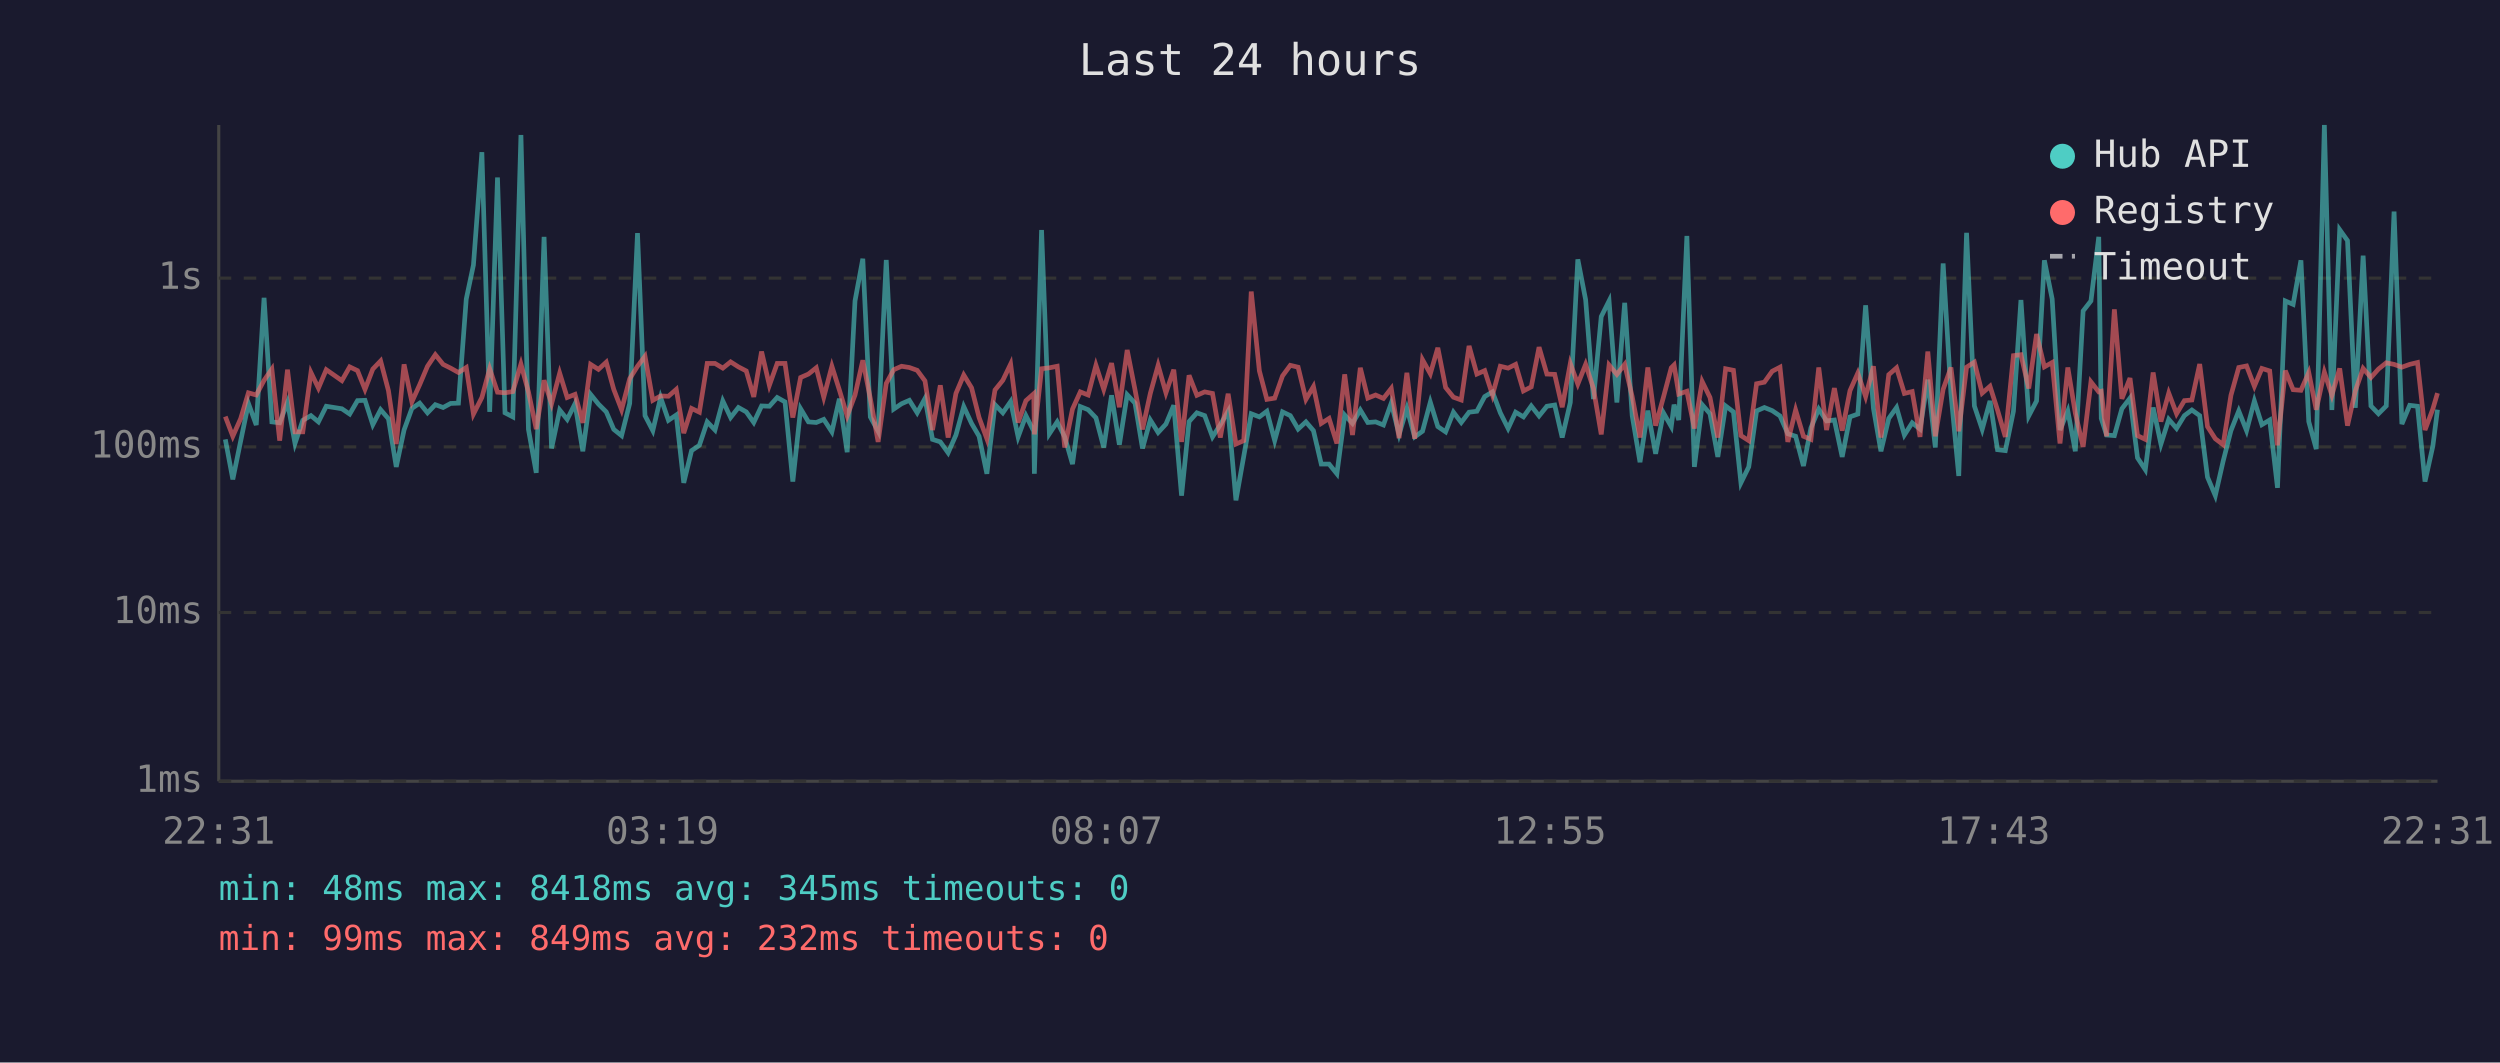
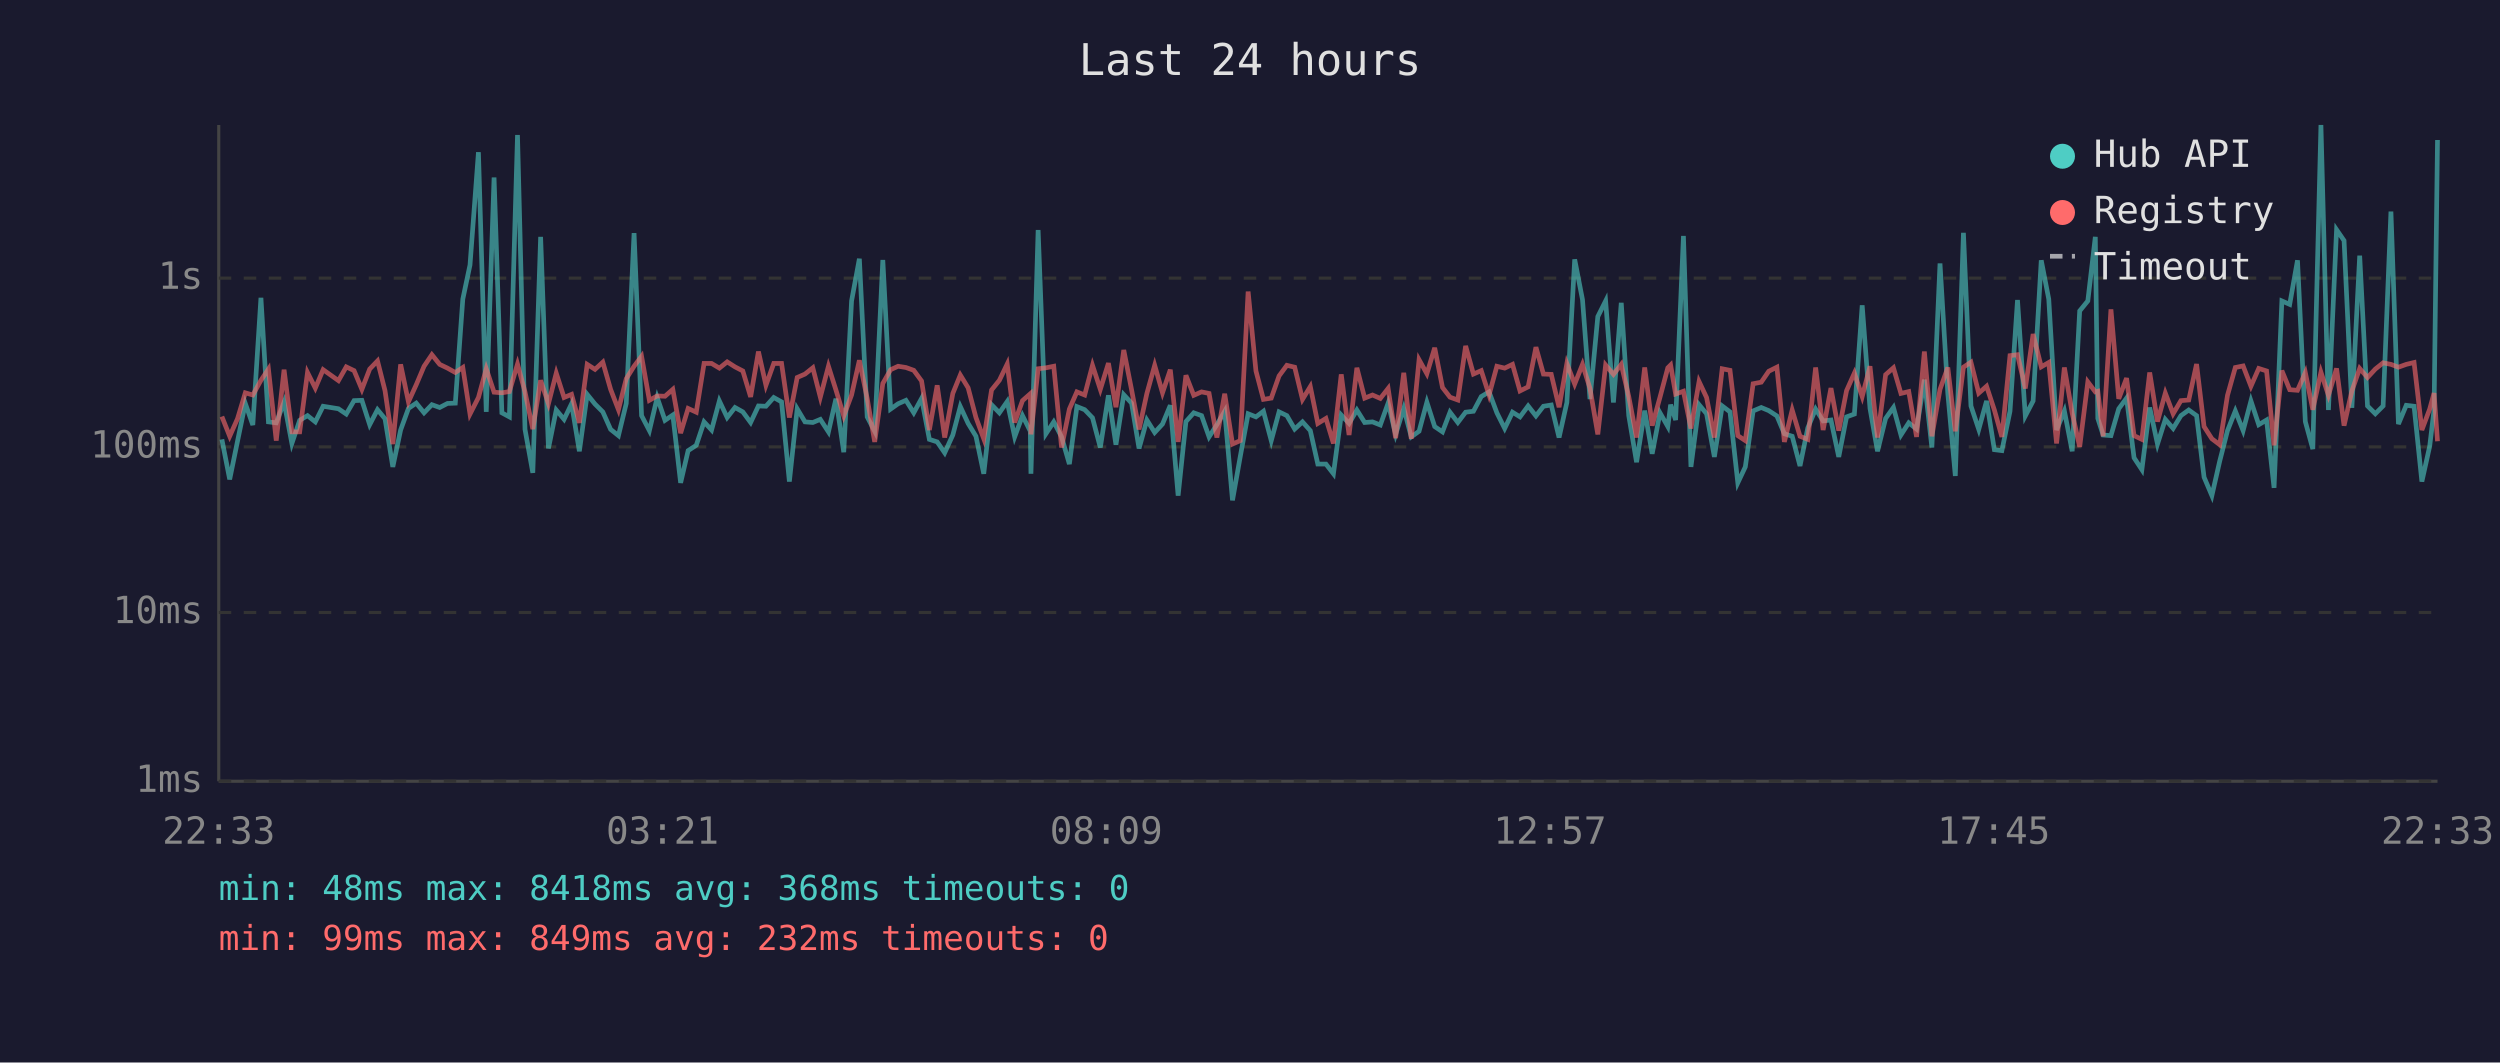
<svg xmlns="http://www.w3.org/2000/svg" viewBox="0 0 800 340" font-family="monospace" font-size="12">
  <rect width="800" height="340" fill="#1a1a2e" />
  <text x="400" y="24" fill="#e0e0e0" font-size="14" text-anchor="middle">Last 24 hours</text>
  <line x1="70" y1="40" x2="70" y2="250" stroke="#444" stroke-width="1" />
  <line x1="70" y1="250" x2="780" y2="250" stroke="#444" stroke-width="1" />
  <line x1="70" y1="250" x2="780" y2="250" stroke="#333" stroke-width="1" stroke-dasharray="4" />
  <text x="65" y="250" fill="#888" text-anchor="end" dominant-baseline="middle">1ms</text>
  <line x1="70" y1="196" x2="780" y2="196" stroke="#333" stroke-width="1" stroke-dasharray="4" />
  <text x="65" y="196" fill="#888" text-anchor="end" dominant-baseline="middle">10ms</text>
  <line x1="70" y1="143" x2="780" y2="143" stroke="#333" stroke-width="1" stroke-dasharray="4" />
  <text x="65" y="143" fill="#888" text-anchor="end" dominant-baseline="middle">100ms</text>
  <line x1="70" y1="89" x2="780" y2="89" stroke="#333" stroke-width="1" stroke-dasharray="4" />
  <text x="65" y="89" fill="#888" text-anchor="end" dominant-baseline="middle">1s</text>
-   <text x="70" y="270" fill="#888" text-anchor="middle">22:31</text>
-   <text x="212" y="270" fill="#888" text-anchor="middle">03:19</text>
-   <text x="354" y="270" fill="#888" text-anchor="middle">08:07</text>
-   <text x="496" y="270" fill="#888" text-anchor="middle">12:55</text>
-   <text x="638" y="270" fill="#888" text-anchor="middle">17:43</text>
-   <text x="780" y="270" fill="#888" text-anchor="middle">22:31</text>
-   <polyline points="72.1,140.6 74.5,153.4 77.0,141.2 79.5,129.1 82.0,136.0 84.5,95.3 87.0,135.0 89.5,135.3 92.0,128.7 94.4,141.9 96.9,134.5 99.5,133.0 101.9,135.0 104.4,130.0 109.4,130.8 111.9,132.5 114.4,128.2 116.8,128.1 119.3,135.9 121.8,131.1 124.3,134.0 126.8,149.4 129.3,137.6 131.8,130.7 134.3,129.0 136.8,132.1 139.3,129.5 141.8,130.4 144.2,129.1 146.7,129.0 149.2,95.7 151.5,84.8 154.2,48.7 156.7,131.8 159.2,56.8 161.6,132.1 164.1,133.4 166.7,43.2 169.1,137.4 171.6,151.3 174.1,75.8 176.5,143.5 179.1,131.2 181.5,134.2 184.0,129.2 186.5,144.4 189.0,126.2 191.5,129.3 194.0,131.8 196.4,137.4 198.9,139.4 201.5,129.1 204.0,74.6 206.4,133.0 208.9,137.8 211.4,127.2 213.9,134.5 216.4,132.8 218.8,154.5 221.3,144.2 223.8,142.5 226.3,135.0 228.8,137.6 231.3,128.3 233.8,133.6 236.3,130.4 238.8,131.8 241.2,135.2 243.7,129.9 246.2,130.0 248.7,127.2 251.2,128.6 253.7,154.1 256.2,130.8 258.7,135.0 261.2,135.2 263.6,134.2 266.2,138.2 268.6,127.6 271.1,144.7 273.6,96.3 276.1,82.8 278.5,133.4 281.0,138.0 283.6,83.2 286.0,130.9 288.5,129.2 291.0,128.1 293.5,132.1 296.0,127.5 298.4,140.6 300.9,141.4 303.4,144.9 305.9,139.2 308.4,130.1 310.9,135.5 313.3,139.6 315.8,151.6 318.4,129.5 320.9,132.1 323.4,128.5 325.8,139.8 328.3,133.0 330.8,138.0 331.0,151.6 333.3,73.6 335.8,138.8 338.3,135.0 340.7,139.8 343.2,148.5 345.7,130.1 348.2,131.1 350.7,133.7 353.2,143.2 355.7,126.5 358.2,142.3 360.7,126.3 363.2,129.0 365.6,143.5 368.1,134.4 370.6,138.4 373.1,135.7 375.6,129.7 378.1,158.6 380.5,134.9 383.0,132.1 385.5,133.0 388.0,139.8 390.5,135.9 393.0,131.6 395.5,160.1 398.0,146.0 400.4,132.4 403.0,133.4 405.4,131.6 407.9,141.0 410.4,131.8 412.9,133.0 415.4,137.3 417.9,135.0 420.3,137.8 422.8,148.5 425.3,148.5 427.8,151.6 430.3,132.8 432.8,135.5 435.3,131.2 437.7,135.2 440.2,135.0 442.7,136.0 445.2,129.0 447.7,139.0 450.2,130.7 452.7,139.8 455.2,138.0 457.7,128.7 460.1,136.5 462.6,138.2 465.1,131.9 467.6,135.2 470.1,131.9 472.6,131.6 475.1,126.9 477.6,125.4 480.1,132.1 482.6,137.1 485.0,131.9 487.5,133.4 490.0,129.9 492.5,133.1 495.0,130.0 497.5,129.6 499.9,140.0 502.5,128.8 504.9,83.0 507.4,95.9 509.9,127.7 512.4,101.3 514.9,96.3 517.4,128.8 519.9,96.9 522.3,133.0 524.8,147.9 527.3,131.4 529.8,145.2 532.3,132.1 534.8,136.5 535.7,129.5 537.2,134.4 539.8,75.5 542.2,149.4 544.7,129.5 547.2,132.4 549.7,146.2 552.2,129.9 554.7,131.8 557.1,154.5 559.6,149.4 562.1,131.5 564.6,130.4 567.1,131.4 569.6,133.1 572.1,138.8 574.6,139.6 577.1,149.1 579.5,136.9 582.0,130.9 584.5,134.7 587.0,134.4 589.5,146.2 592.0,133.4 594.5,132.5 597.0,97.7 599.5,130.7 601.9,144.4 604.4,133.9 606.9,130.4 609.4,139.2 611.9,135.3 614.4,137.3 616.9,121.5 619.3,143.2 621.8,84.3 624.3,125.9 626.8,152.3 629.3,74.5 631.8,129.9 634.3,137.4 636.8,128.3 639.2,143.9 641.7,144.2 644.3,131.6 646.7,96.0 649.2,133.1 651.7,128.3 654.2,83.3 656.7,95.7 659.2,137.6 661.7,131.5 664.1,144.4 666.6,99.5 669.1,96.3 671.6,75.8 672.4,133.9 674.1,139.2 676.6,139.4 679.0,130.8 681.6,127.4 684.0,146.5 686.5,150.3 689.0,130.4 691.5,142.1 694.0,134.2 696.5,137.1 699.0,133.0 701.4,131.2 703.9,133.0 706.4,152.7 708.9,158.6 711.4,147.6 713.9,137.8 716.4,131.5 718.9,137.8 721.4,128.3 723.8,135.9 726.3,134.4 728.8,156.1 731.3,96.3 733.8,97.4 736.3,83.3 738.8,134.9 741.2,143.7 743.8,40.0 746.2,131.2 748.7,73.5 751.2,77.0 753.7,130.5 756.2,81.8 758.7,129.9 761.1,132.4 763.6,129.9 766.1,67.7 768.6,135.7 771.1,129.7 773.6,130.0 776.0,154.1 778.5,142.8 780.0,131.1" fill="none" stroke="#4ecdc4" stroke-width="1.5" opacity="0.6" />
-   <polyline points="72.1,133.3 74.5,139.6 77.0,134.0 79.5,125.7 82.0,126.4 84.5,121.7 87.0,118.1 89.5,141.0 92.0,118.3 94.4,138.2 96.9,138.2 99.5,119.2 101.9,124.2 104.4,118.3 109.4,121.8 111.9,117.4 114.4,118.6 116.8,124.6 119.3,118.1 121.8,115.5 124.3,125.0 126.8,142.1 129.3,116.6 131.8,128.6 134.3,123.1 136.8,117.2 139.3,113.5 141.8,116.6 144.2,117.8 146.7,119.2 149.2,117.6 151.5,132.5 154.2,127.2 156.7,118.0 159.2,125.5 161.6,125.7 164.1,125.3 166.7,116.5 169.1,125.4 171.6,137.3 174.1,121.7 176.5,129.2 179.1,119.4 181.5,127.2 184.0,126.2 186.5,135.3 189.0,116.6 191.5,118.2 194.0,115.9 196.4,124.6 198.9,131.1 201.5,121.2 204.0,117.2 206.4,114.0 208.9,128.1 211.4,126.7 213.9,126.8 216.4,124.6 218.8,138.6 221.3,130.7 223.8,131.9 226.3,116.3 228.8,116.3 231.3,117.8 233.8,115.8 236.3,117.4 238.8,118.7 241.2,127.0 243.7,112.5 246.2,123.3 248.7,116.3 251.2,116.3 253.7,133.6 256.2,120.8 258.7,119.7 261.2,117.7 263.6,127.1 266.2,117.2 268.6,124.8 271.1,133.1 273.6,126.4 276.1,115.3 278.5,127.5 281.0,141.4 283.6,122.7 286.0,118.3 288.5,117.2 291.0,117.6 293.5,118.5 296.0,121.9 298.4,137.6 300.9,123.3 303.4,140.0 305.9,125.9 308.4,120.0 310.9,124.1 313.3,133.6 315.8,140.4 318.4,124.8 320.9,121.7 323.4,116.5 325.8,135.2 328.3,128.2 330.8,126.0 331.0,139.0 333.3,118.0 335.8,117.7 338.3,117.2 340.7,143.2 343.2,130.9 345.7,125.4 348.2,126.4 350.7,116.9 353.2,124.6 355.7,116.2 358.2,130.3 360.7,112.0 363.2,124.7 365.6,137.4 368.1,125.9 370.6,116.9 373.1,125.7 375.6,118.3 378.1,141.4 380.5,120.1 383.0,126.5 385.5,125.4 388.0,125.9 390.5,140.0 393.0,126.0 395.5,142.1 398.0,141.0 400.4,93.3 403.0,118.7 405.4,127.8 407.9,127.4 410.4,120.3 412.9,116.9 415.4,117.5 417.9,127.8 420.3,123.7 422.8,135.5 425.3,133.9 427.8,141.9 430.3,119.8 432.8,139.2 435.3,117.7 437.7,127.4 440.2,126.4 442.7,127.5 445.2,124.3 447.7,140.2 450.2,119.3 452.7,140.4 455.2,115.1 457.7,119.6 460.1,111.3 462.6,124.0 465.1,127.1 467.6,128.0 470.1,110.7 472.6,119.7 475.1,118.6 477.6,126.4 480.1,117.2 482.6,117.8 485.0,116.6 487.5,125.1 490.0,123.8 492.5,111.1 495.0,119.7 497.5,119.8 499.9,130.3 502.5,116.3 504.9,122.9 507.4,116.6 509.9,124.3 512.4,139.0 514.9,116.8 517.4,119.8 519.9,116.6 522.3,126.9 524.8,140.0 527.3,117.6 529.8,136.2 532.3,127.1 534.8,117.7 535.7,116.8 537.2,126.1 539.8,125.2 542.2,137.1 544.7,122.1 547.2,127.2 549.7,140.0 552.2,118.0 554.7,118.5 557.1,139.4 559.6,141.0 562.1,122.8 564.6,122.3 567.1,118.8 569.6,117.5 572.1,141.4 574.6,131.2 577.1,139.6 579.5,140.6 582.0,117.6 584.5,137.6 587.0,124.2 589.5,137.8 592.0,125.0 594.5,119.4 597.0,126.9 599.5,117.2 601.9,140.0 604.4,119.9 606.9,117.7 609.4,125.9 611.9,125.3 614.4,139.8 616.9,112.5 619.3,139.6 621.8,124.6 624.3,117.6 626.8,138.0 629.3,117.5 631.8,115.9 634.3,125.8 636.8,123.6 639.2,131.2 641.7,139.8 644.3,113.8 646.7,113.5 649.2,124.3 651.7,106.9 654.2,117.4 656.7,116.0 659.2,141.9 661.7,117.6 664.1,132.2 666.6,143.0 669.1,122.2 671.6,125.4 672.4,125.2 674.1,139.6 676.6,99.0 679.0,127.6 681.6,121.0 684.0,139.4 686.5,140.6 689.0,119.2 691.5,134.9 694.0,125.8 696.5,132.4 699.0,128.2 701.4,128.0 703.9,116.5 706.4,136.5 708.9,140.4 711.4,142.3 713.9,126.5 716.4,117.6 718.9,117.1 721.4,123.6 723.8,117.9 726.3,118.7 728.8,142.5 731.3,118.6 733.8,124.7 736.3,124.9 738.8,119.2 741.2,131.1 743.8,119.1 746.2,126.5 748.7,117.9 751.2,136.2 753.7,125.1 756.2,117.9 758.7,120.8 761.1,118.1 763.6,116.1 766.1,116.6 768.6,117.5 771.1,116.6 773.6,116.0 776.0,137.6 778.5,130.9 780.0,125.8" fill="none" stroke="#ff6b6b" stroke-width="1.5" opacity="0.6" />
+   <text x="70" y="270" fill="#888" text-anchor="middle">22:33</text>
+   <text x="212" y="270" fill="#888" text-anchor="middle">03:21</text>
+   <text x="354" y="270" fill="#888" text-anchor="middle">08:09</text>
+   <text x="496" y="270" fill="#888" text-anchor="middle">12:57</text>
+   <text x="638" y="270" fill="#888" text-anchor="middle">17:45</text>
+   <text x="780" y="270" fill="#888" text-anchor="middle">22:33</text>
+   <polyline points="71.0,140.6 73.5,153.4 76.0,141.2 78.5,129.1 80.9,136.0 83.5,95.3 85.9,135.0 88.4,135.3 90.9,128.7 93.4,141.9 95.9,134.5 98.4,133.0 100.9,135.0 103.4,130.0 108.3,130.8 110.8,132.5 113.3,128.2 115.8,128.1 118.3,135.9 120.8,131.1 123.2,134.0 125.7,149.4 128.2,137.6 130.7,130.7 133.2,129.0 135.7,132.1 138.2,129.5 140.7,130.4 143.2,129.1 145.7,129.0 148.1,95.7 150.4,84.8 153.1,48.7 155.6,131.8 158.1,56.8 160.6,132.1 163.0,133.4 165.6,43.2 168.0,137.4 170.5,151.3 173.0,75.8 175.5,143.5 178.0,131.2 180.5,134.2 182.9,129.2 185.4,144.4 187.9,126.2 190.4,129.3 192.9,131.8 195.4,137.4 197.9,139.4 200.4,129.1 202.9,74.6 205.3,133.0 207.8,137.8 210.3,127.2 212.8,134.5 215.3,132.8 217.8,154.5 220.2,144.2 222.8,142.5 225.3,135.0 227.7,137.6 230.2,128.3 232.7,133.6 235.2,130.4 237.7,131.8 240.2,135.2 242.7,129.9 245.1,130.0 247.6,127.2 250.1,128.6 252.6,154.1 255.1,130.8 257.6,135.0 260.1,135.2 262.5,134.2 265.1,138.2 267.5,127.6 270.0,144.7 272.5,96.3 275.0,82.8 277.5,133.4 279.9,138.0 282.5,83.2 285.0,130.9 287.4,129.2 289.9,128.1 292.4,132.1 294.9,127.5 297.4,140.6 299.9,141.4 302.3,144.9 304.9,139.2 307.3,130.1 309.8,135.5 312.3,139.6 314.8,151.6 317.3,129.5 319.8,132.1 322.3,128.5 324.7,139.8 327.2,133.0 329.7,138.0 329.9,151.6 332.2,73.6 334.7,138.8 337.2,135.0 339.7,139.8 342.2,148.5 344.6,130.1 347.1,131.1 349.6,133.7 352.1,143.2 354.7,126.5 357.1,142.3 359.6,126.3 362.1,129.0 364.5,143.5 367.0,134.4 369.5,138.4 372.0,135.7 374.5,129.7 377.0,158.6 379.5,134.9 382.0,132.1 384.5,133.0 386.9,139.8 389.4,135.9 391.9,131.6 394.4,160.1 396.9,146.0 399.4,132.4 401.9,133.4 404.3,131.6 406.8,141.0 409.3,131.8 411.8,133.0 414.3,137.3 416.8,135.0 419.3,137.8 421.7,148.5 424.3,148.5 426.7,151.6 429.2,132.8 431.7,135.5 434.2,131.2 436.7,135.2 439.2,135.0 441.7,136.0 444.2,129.0 446.6,139.0 449.2,130.7 451.6,139.8 454.1,138.0 456.6,128.7 459.1,136.5 461.6,138.2 464.0,131.9 466.5,135.2 469.0,131.9 471.5,131.6 474.0,126.9 476.5,125.4 479.0,132.1 481.5,137.1 484.0,131.9 486.4,133.4 489.0,129.9 491.5,133.1 493.9,130.0 496.4,129.6 498.9,140.0 501.4,128.8 503.9,83.0 506.4,95.9 508.8,127.7 511.3,101.3 513.8,96.3 516.3,128.8 518.8,96.9 521.2,133.0 523.7,147.9 526.3,131.4 528.7,145.2 531.2,132.1 533.7,136.5 534.6,129.5 536.2,134.4 538.7,75.5 541.1,149.4 543.7,129.5 546.1,132.4 548.6,146.2 551.1,129.9 553.6,131.8 556.1,154.5 558.5,149.4 561.0,131.5 563.6,130.4 566.0,131.4 568.6,133.1 571.0,138.8 573.5,139.6 576.0,149.1 578.5,136.9 581.0,130.9 583.4,134.7 585.9,134.4 588.4,146.2 590.9,133.4 593.4,132.5 595.9,97.7 598.4,130.7 600.8,144.4 603.4,133.9 605.9,130.4 608.3,139.2 610.8,135.3 613.3,137.3 615.8,121.5 618.2,143.2 620.8,84.3 623.3,125.9 625.7,152.3 628.3,74.5 630.7,129.9 633.2,137.4 635.7,128.3 638.2,143.9 640.6,144.2 643.2,131.6 645.6,96.0 648.1,133.1 650.6,128.3 653.2,83.3 655.6,95.7 658.1,137.6 660.6,131.5 663.1,144.4 665.5,99.5 668.1,96.3 670.5,75.8 671.3,133.9 673.0,139.2 675.5,139.4 678.0,130.8 680.5,127.4 682.9,146.5 685.4,150.3 687.9,130.4 690.4,142.1 692.9,134.2 695.4,137.1 697.9,133.0 700.4,131.2 702.9,133.0 705.3,152.7 707.8,158.6 710.3,147.6 712.8,137.8 715.3,131.5 717.8,137.8 720.3,128.3 722.8,135.9 725.3,134.4 727.7,156.1 730.2,96.3 732.7,97.4 735.2,83.3 737.7,134.9 740.1,143.7 742.7,40.0 745.1,131.2 747.7,73.5 750.1,77.0 752.6,130.5 755.1,81.8 757.6,129.9 760.1,132.4 762.6,129.9 765.1,67.7 767.5,135.7 770.0,129.7 772.5,130.0 775.0,154.1 777.5,142.8 778.9,131.1 780.0,44.8" fill="none" stroke="#4ecdc4" stroke-width="1.5" opacity="0.6" />
+   <polyline points="71.0,133.3 73.5,139.6 76.0,134.0 78.5,125.7 80.9,126.4 83.5,121.7 85.9,118.1 88.4,141.0 90.9,118.3 93.4,138.2 95.9,138.2 98.4,119.2 100.9,124.2 103.4,118.3 108.3,121.8 110.8,117.4 113.3,118.6 115.8,124.6 118.3,118.1 120.8,115.5 123.2,125.0 125.7,142.1 128.2,116.6 130.7,128.6 133.2,123.1 135.7,117.2 138.2,113.5 140.7,116.6 143.2,117.8 145.7,119.2 148.1,117.6 150.4,132.5 153.1,127.2 155.6,118.0 158.1,125.5 160.6,125.7 163.0,125.3 165.6,116.5 168.0,125.4 170.5,137.3 173.0,121.7 175.5,129.2 178.0,119.4 180.5,127.2 182.9,126.2 185.4,135.3 187.9,116.6 190.4,118.2 192.9,115.9 195.4,124.6 197.9,131.1 200.4,121.2 202.9,117.2 205.3,114.0 207.8,128.1 210.3,126.7 212.8,126.8 215.3,124.6 217.8,138.6 220.2,130.7 222.8,131.9 225.3,116.3 227.7,116.3 230.2,117.8 232.7,115.8 235.2,117.4 237.7,118.7 240.2,127.0 242.7,112.5 245.1,123.3 247.6,116.3 250.1,116.3 252.6,133.6 255.1,120.8 257.6,119.7 260.1,117.7 262.5,127.1 265.1,117.2 267.5,124.8 270.0,133.1 272.5,126.4 275.0,115.3 277.5,127.5 279.9,141.4 282.5,122.7 285.0,118.3 287.4,117.2 289.9,117.6 292.4,118.5 294.9,121.9 297.4,137.6 299.9,123.3 302.3,140.0 304.9,125.9 307.3,120.0 309.8,124.1 312.3,133.6 314.8,140.4 317.3,124.8 319.8,121.7 322.3,116.5 324.7,135.2 327.2,128.2 329.7,126.0 329.9,139.0 332.2,118.0 334.7,117.7 337.2,117.2 339.7,143.2 342.2,130.9 344.6,125.4 347.1,126.4 349.6,116.9 352.1,124.6 354.7,116.2 357.1,130.3 359.6,112.0 362.1,124.7 364.5,137.4 367.0,125.9 369.5,116.9 372.0,125.7 374.5,118.3 377.0,141.4 379.5,120.1 382.0,126.5 384.5,125.4 386.9,125.9 389.4,140.0 391.9,126.0 394.4,142.1 396.9,141.0 399.4,93.3 401.9,118.7 404.3,127.8 406.8,127.4 409.3,120.3 411.8,116.9 414.3,117.5 416.8,127.8 419.3,123.7 421.7,135.5 424.3,133.9 426.7,141.9 429.2,119.8 431.7,139.2 434.2,117.7 436.7,127.4 439.2,126.4 441.7,127.5 444.2,124.3 446.6,140.2 449.2,119.3 451.6,140.4 454.1,115.1 456.6,119.6 459.1,111.3 461.6,124.0 464.0,127.1 466.5,128.0 469.0,110.7 471.5,119.7 474.0,118.6 476.5,126.4 479.0,117.2 481.5,117.8 484.0,116.6 486.4,125.1 489.0,123.8 491.5,111.1 493.9,119.7 496.4,119.8 498.9,130.3 501.4,116.3 503.9,122.9 506.4,116.6 508.8,124.3 511.3,139.0 513.8,116.8 516.3,119.8 518.8,116.6 521.2,126.9 523.7,140.0 526.3,117.6 528.7,136.2 531.2,127.1 533.7,117.7 534.6,116.8 536.2,126.1 538.7,125.2 541.1,137.1 543.7,122.1 546.1,127.2 548.6,140.0 551.1,118.0 553.6,118.5 556.1,139.4 558.5,141.0 561.0,122.8 563.6,122.3 566.0,118.8 568.6,117.5 571.0,141.4 573.5,131.2 576.0,139.6 578.5,140.6 581.0,117.6 583.4,137.6 585.9,124.2 588.4,137.8 590.9,125.0 593.4,119.4 595.9,126.9 598.4,117.2 600.8,140.0 603.4,119.9 605.9,117.7 608.3,125.9 610.8,125.3 613.3,139.8 615.8,112.5 618.2,139.6 620.8,124.6 623.3,117.6 625.7,138.0 628.3,117.5 630.7,115.9 633.2,125.8 635.7,123.6 638.2,131.2 640.6,139.8 643.2,113.8 645.6,113.5 648.1,124.3 650.6,106.9 653.2,117.4 655.6,116.0 658.1,141.9 660.6,117.6 663.1,132.2 665.5,143.0 668.1,122.2 670.5,125.4 671.3,125.2 673.0,139.6 675.5,99.0 678.0,127.6 680.5,121.0 682.9,139.4 685.4,140.6 687.9,119.2 690.4,134.9 692.9,125.8 695.4,132.4 697.9,128.2 700.4,128.0 702.9,116.5 705.3,136.5 707.8,140.4 710.3,142.3 712.8,126.5 715.3,117.6 717.8,117.1 720.3,123.6 722.8,117.9 725.3,118.7 727.7,142.5 730.2,118.6 732.7,124.7 735.2,124.9 737.7,119.2 740.1,131.1 742.7,119.1 745.1,126.5 747.7,117.9 750.1,136.2 752.6,125.1 755.1,117.9 757.6,120.8 760.1,118.1 762.6,116.1 765.1,116.6 767.5,117.5 770.0,116.6 772.5,116.0 775.0,137.6 777.5,130.9 778.9,125.8 780.0,141.2" fill="none" stroke="#ff6b6b" stroke-width="1.5" opacity="0.6" />
  <circle cx="660" cy="50" r="4" fill="#4ecdc4" />
  <text x="670" y="50" fill="#e0e0e0" dominant-baseline="middle">Hub API</text>
  <circle cx="660" cy="68" r="4" fill="#ff6b6b" />
  <text x="670" y="68" fill="#e0e0e0" dominant-baseline="middle">Registry</text>
  <line x1="656" y1="82" x2="664" y2="82" stroke="#e0e0e0" stroke-width="1.5" stroke-dasharray="4,3" opacity="0.7" />
  <text x="670" y="86" fill="#e0e0e0" dominant-baseline="middle">Timeout</text>
-   <text x="70" y="288" fill="#4ecdc4" font-size="11">min: 48ms  max: 8418ms  avg: 345ms  timeouts: 0</text>
+   <text x="70" y="288" fill="#4ecdc4" font-size="11">min: 48ms  max: 8418ms  avg: 368ms  timeouts: 0</text>
  <text x="70" y="304" fill="#ff6b6b" font-size="11">min: 99ms  max: 849ms  avg: 232ms  timeouts: 0</text>
</svg>
